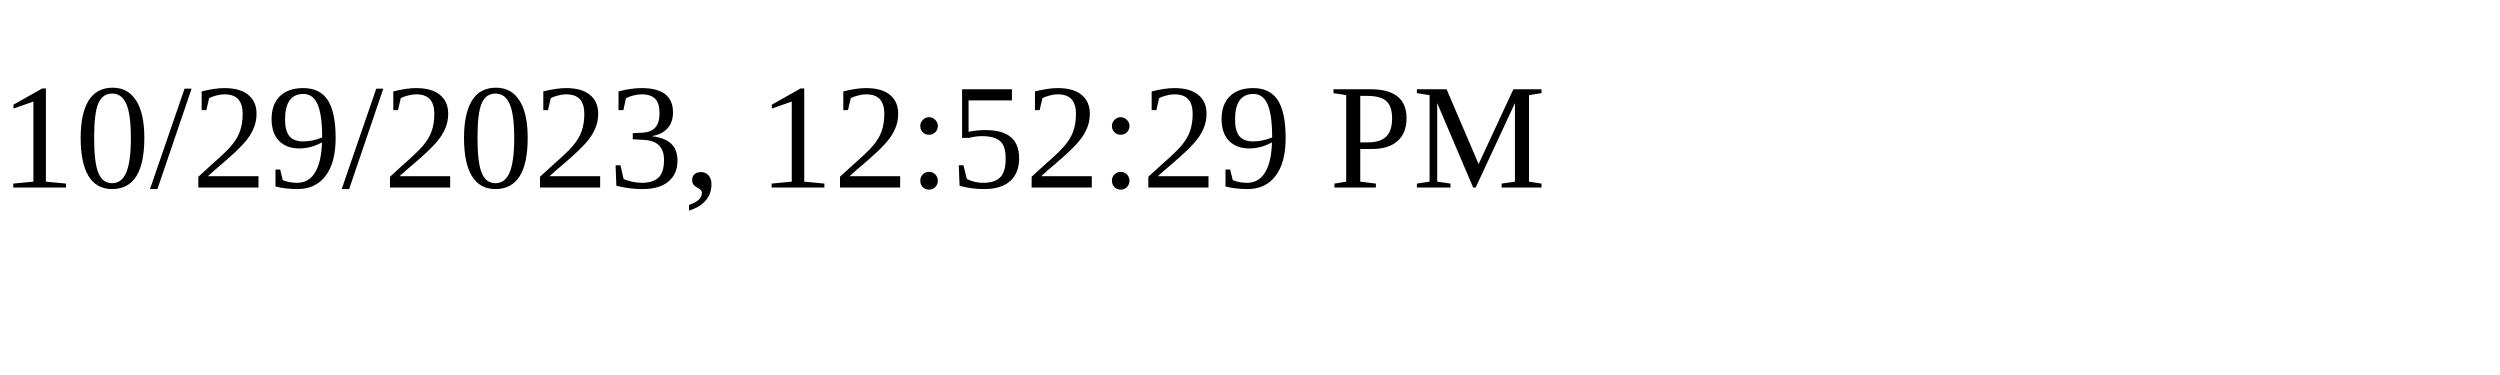
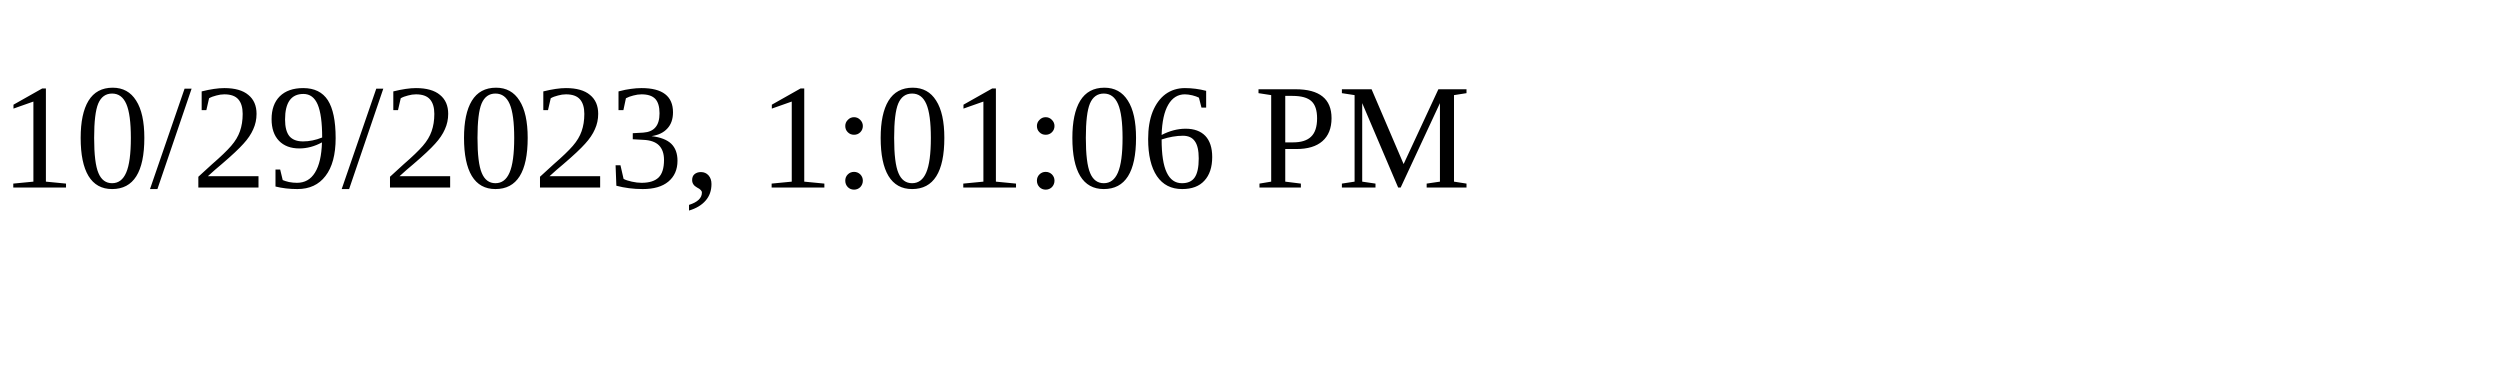
<svg xmlns="http://www.w3.org/2000/svg" height="30" width="200">
-   <text x="0" y="15">10/29/2023, 12:52:29 PM</text>
+   <text x="0" y="15">10/29/2023, 1:01:06 PM</text>
</svg>
